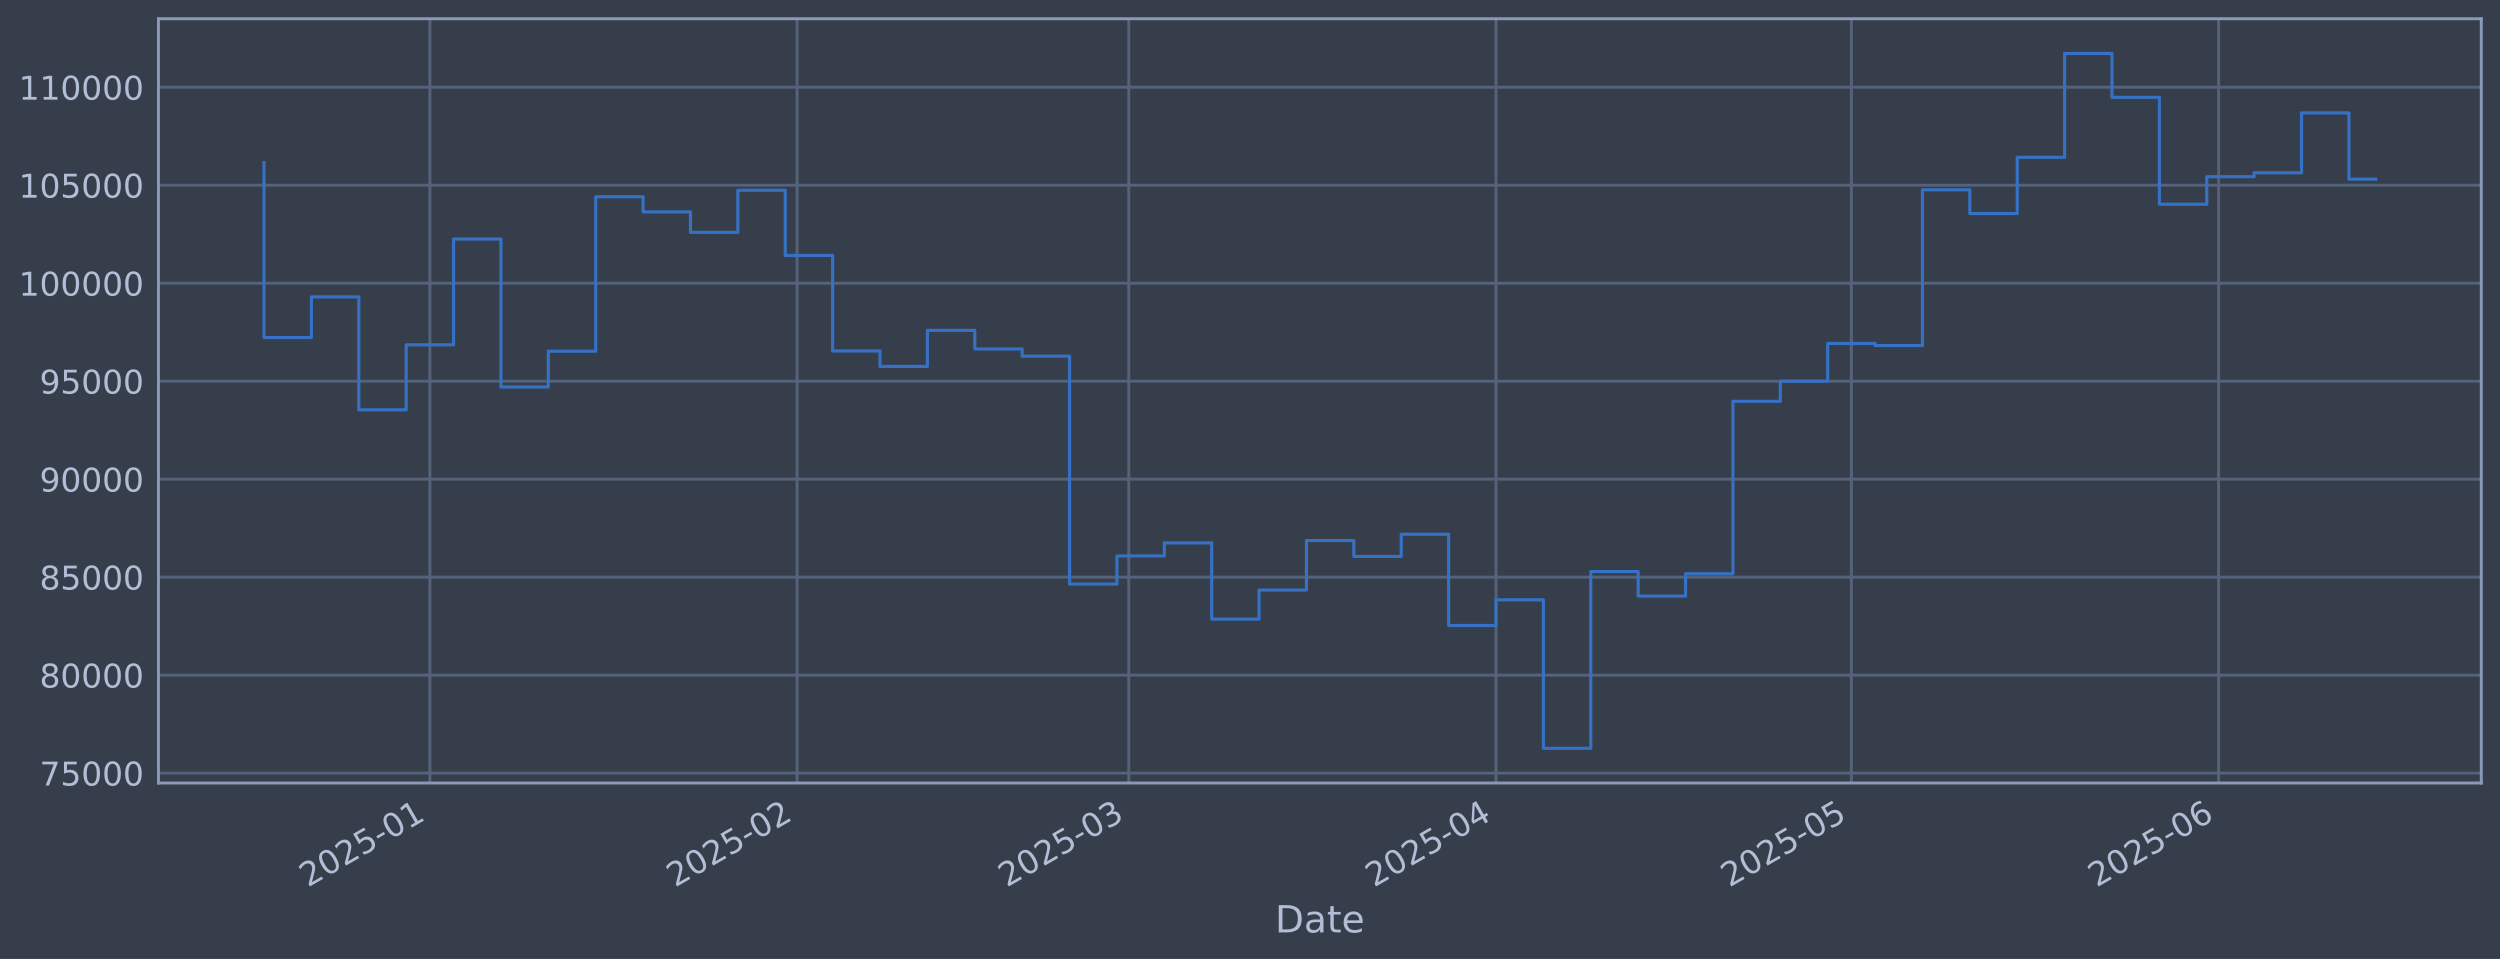
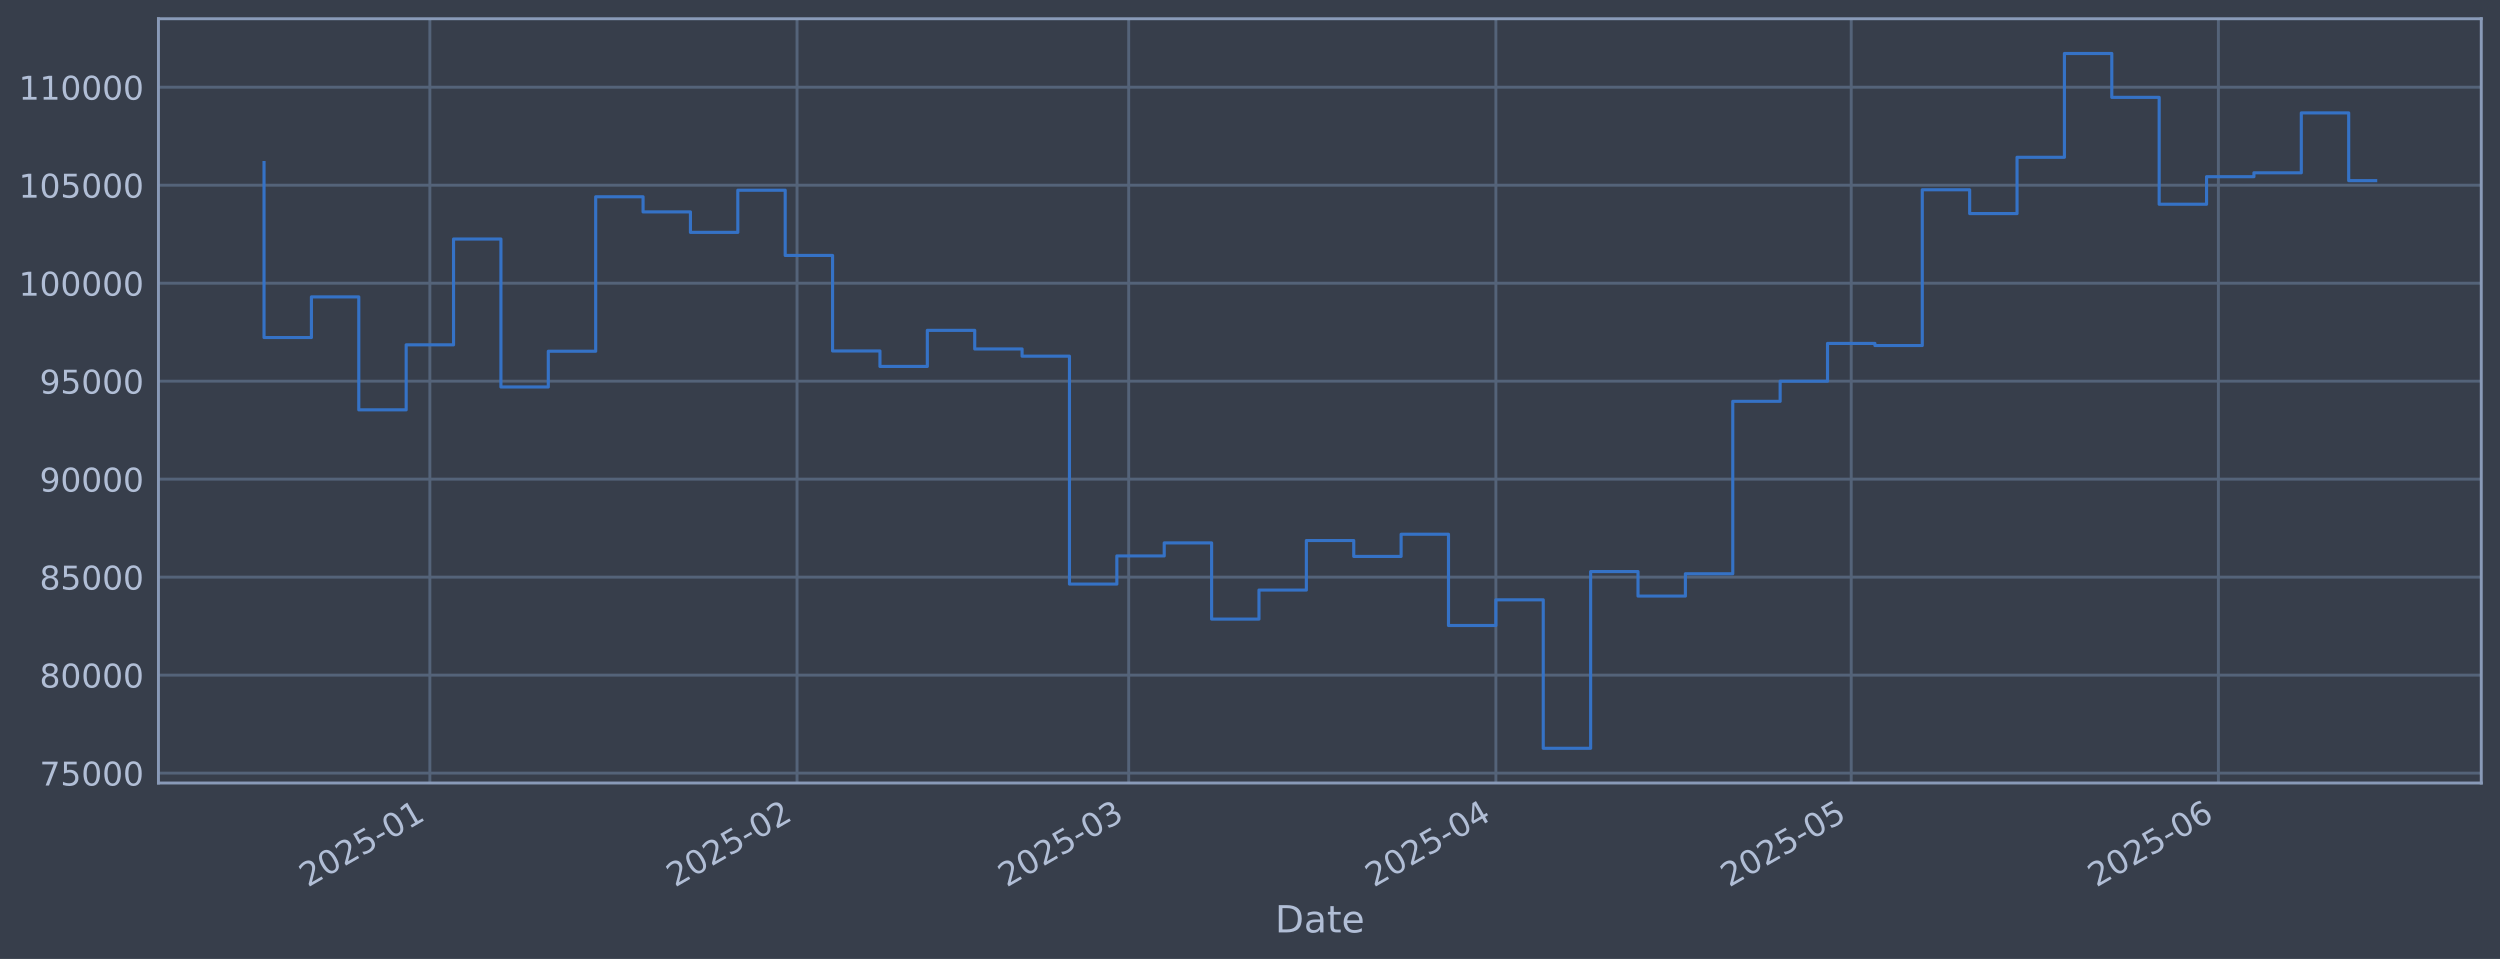
<svg xmlns="http://www.w3.org/2000/svg" xmlns:xlink="http://www.w3.org/1999/xlink" width="960.9pt" height="368.58pt" viewBox="0 0 960.9 368.58" version="1.1">
  <defs>
    <style type="text/css">*{stroke-linejoin: round; stroke-linecap: butt}</style>
  </defs>
  <g id="figure_1">
    <g id="patch_1">
      <path d="M 0 368.58  L 960.9 368.58  L 960.9 0  L 0 0  z " style="fill: #373e4b" />
    </g>
    <g id="axes_1">
      <g id="patch_2">
        <path d="M 60.901 300.96  L 953.701 300.96  L 953.701 7.2  L 60.901 7.2  z " style="fill: #373e4b" />
      </g>
      <g id="matplotlib.axis_1">
        <g id="xtick_1">
          <g id="line2d_1">
-             <path d="M 165.226 300.96  L 165.226 7.2  " clip-path="url(#pdb4497a3ed)" style="fill: none; stroke: #546379; stroke-width: 1.12; stroke-linecap: square" />
+             <path d="M 165.219 300.96  L 165.219 7.2  " clip-path="url(#p7e74ece238)" style="fill: none; stroke: #546379; stroke-width: 1.12; stroke-linecap: square" />
          </g>
          <g id="line2d_2" />
          <g id="text_1">
-             <g style="fill: #b1bed6" transform="translate(118.3223 341.1745) rotate(-30) scale(0.126 -0.126)">
+             <g style="fill: #b1bed6" transform="translate(118.3156 341.1745) rotate(-30) scale(0.126 -0.126)">
              <defs>
                <path id="DejaVuSans-32" d="M 1228 531  L 3431 531  L 3431 0  L 469 0  L 469 531  Q 828 903 1448 1529  Q 2069 2156 2228 2338  Q 2531 2678 2651 2914  Q 2772 3150 2772 3378  Q 2772 3750 2511 3984  Q 2250 4219 1831 4219  Q 1534 4219 1204 4116  Q 875 4013 500 3803  L 500 4441  Q 881 4594 1212 4672  Q 1544 4750 1819 4750  Q 2544 4750 2975 4387  Q 3406 4025 3406 3419  Q 3406 3131 3298 2873  Q 3191 2616 2906 2266  Q 2828 2175 2409 1742  Q 1991 1309 1228 531  z " transform="scale(0.015625)" />
                <path id="DejaVuSans-30" d="M 2034 4250  Q 1547 4250 1301 3770  Q 1056 3291 1056 2328  Q 1056 1369 1301 889  Q 1547 409 2034 409  Q 2525 409 2770 889  Q 3016 1369 3016 2328  Q 3016 3291 2770 3770  Q 2525 4250 2034 4250  z M 2034 4750  Q 2819 4750 3233 4129  Q 3647 3509 3647 2328  Q 3647 1150 3233 529  Q 2819 -91 2034 -91  Q 1250 -91 836 529  Q 422 1150 422 2328  Q 422 3509 836 4129  Q 1250 4750 2034 4750  z " transform="scale(0.015625)" />
                <path id="DejaVuSans-35" d="M 691 4666  L 3169 4666  L 3169 4134  L 1269 4134  L 1269 2991  Q 1406 3038 1543 3061  Q 1681 3084 1819 3084  Q 2600 3084 3056 2656  Q 3513 2228 3513 1497  Q 3513 744 3044 326  Q 2575 -91 1722 -91  Q 1428 -91 1123 -41  Q 819 9 494 109  L 494 744  Q 775 591 1075 516  Q 1375 441 1709 441  Q 2250 441 2565 725  Q 2881 1009 2881 1497  Q 2881 1984 2565 2268  Q 2250 2553 1709 2553  Q 1456 2553 1204 2497  Q 953 2441 691 2322  L 691 4666  z " transform="scale(0.015625)" />
                <path id="DejaVuSans-2d" d="M 313 2009  L 1997 2009  L 1997 1497  L 313 1497  L 313 2009  z " transform="scale(0.015625)" />
                <path id="DejaVuSans-31" d="M 794 531  L 1825 531  L 1825 4091  L 703 3866  L 703 4441  L 1819 4666  L 2450 4666  L 2450 531  L 3481 531  L 3481 0  L 794 0  L 794 531  z " transform="scale(0.015625)" />
              </defs>
              <use xlink:href="#DejaVuSans-32" />
              <use xlink:href="#DejaVuSans-30" transform="translate(63.62305 0)" />
              <use xlink:href="#DejaVuSans-32" transform="translate(127.2461 0)" />
              <use xlink:href="#DejaVuSans-35" transform="translate(190.8691 0)" />
              <use xlink:href="#DejaVuSans-2d" transform="translate(254.4922 0)" />
              <use xlink:href="#DejaVuSans-30" transform="translate(290.5762 0)" />
              <use xlink:href="#DejaVuSans-31" transform="translate(354.1992 0)" />
            </g>
          </g>
        </g>
        <g id="xtick_2">
          <g id="line2d_3">
-             <path d="M 306.371 300.96  L 306.371 7.2  " clip-path="url(#pdb4497a3ed)" style="fill: none; stroke: #546379; stroke-width: 1.12; stroke-linecap: square" />
+             <path d="M 306.35 300.96  L 306.35 7.2  " clip-path="url(#p7e74ece238)" style="fill: none; stroke: #546379; stroke-width: 1.12; stroke-linecap: square" />
          </g>
          <g id="line2d_4" />
          <g id="text_2">
-             <g style="fill: #b1bed6" transform="translate(259.4681 341.1745) rotate(-30) scale(0.126 -0.126)">
+             <g style="fill: #b1bed6" transform="translate(259.4465 341.1745) rotate(-30) scale(0.126 -0.126)">
              <use xlink:href="#DejaVuSans-32" />
              <use xlink:href="#DejaVuSans-30" transform="translate(63.62305 0)" />
              <use xlink:href="#DejaVuSans-32" transform="translate(127.2461 0)" />
              <use xlink:href="#DejaVuSans-35" transform="translate(190.8691 0)" />
              <use xlink:href="#DejaVuSans-2d" transform="translate(254.4922 0)" />
              <use xlink:href="#DejaVuSans-30" transform="translate(290.5762 0)" />
              <use xlink:href="#DejaVuSans-32" transform="translate(354.1992 0)" />
            </g>
          </g>
        </g>
        <g id="xtick_3">
          <g id="line2d_5">
-             <path d="M 433.858 300.96  L 433.858 7.2  " clip-path="url(#pdb4497a3ed)" style="fill: none; stroke: #546379; stroke-width: 1.12; stroke-linecap: square" />
+             <path d="M 433.823 300.96  L 433.823 7.2  " clip-path="url(#p7e74ece238)" style="fill: none; stroke: #546379; stroke-width: 1.12; stroke-linecap: square" />
          </g>
          <g id="line2d_6" />
          <g id="text_3">
-             <g style="fill: #b1bed6" transform="translate(386.9546 341.1745) rotate(-30) scale(0.126 -0.126)">
+             <g style="fill: #b1bed6" transform="translate(386.9196 341.1745) rotate(-30) scale(0.126 -0.126)">
              <defs>
                <path id="DejaVuSans-33" d="M 2597 2516  Q 3050 2419 3304 2112  Q 3559 1806 3559 1356  Q 3559 666 3084 287  Q 2609 -91 1734 -91  Q 1441 -91 1130 -33  Q 819 25 488 141  L 488 750  Q 750 597 1062 519  Q 1375 441 1716 441  Q 2309 441 2620 675  Q 2931 909 2931 1356  Q 2931 1769 2642 2001  Q 2353 2234 1838 2234  L 1294 2234  L 1294 2753  L 1863 2753  Q 2328 2753 2575 2939  Q 2822 3125 2822 3475  Q 2822 3834 2567 4026  Q 2313 4219 1838 4219  Q 1578 4219 1281 4162  Q 984 4106 628 3988  L 628 4550  Q 988 4650 1302 4700  Q 1616 4750 1894 4750  Q 2613 4750 3031 4423  Q 3450 4097 3450 3541  Q 3450 3153 3228 2886  Q 3006 2619 2597 2516  z " transform="scale(0.015625)" />
              </defs>
              <use xlink:href="#DejaVuSans-32" />
              <use xlink:href="#DejaVuSans-30" transform="translate(63.62305 0)" />
              <use xlink:href="#DejaVuSans-32" transform="translate(127.2461 0)" />
              <use xlink:href="#DejaVuSans-35" transform="translate(190.8691 0)" />
              <use xlink:href="#DejaVuSans-2d" transform="translate(254.4922 0)" />
              <use xlink:href="#DejaVuSans-30" transform="translate(290.5762 0)" />
              <use xlink:href="#DejaVuSans-33" transform="translate(354.1992 0)" />
            </g>
          </g>
        </g>
        <g id="xtick_4">
          <g id="line2d_7">
-             <path d="M 575.004 300.96  L 575.004 7.2  " clip-path="url(#pdb4497a3ed)" style="fill: none; stroke: #546379; stroke-width: 1.12; stroke-linecap: square" />
+             <path d="M 574.954 300.96  L 574.954 7.2  " clip-path="url(#p7e74ece238)" style="fill: none; stroke: #546379; stroke-width: 1.12; stroke-linecap: square" />
          </g>
          <g id="line2d_8" />
          <g id="text_4">
-             <g style="fill: #b1bed6" transform="translate(528.1003 341.1745) rotate(-30) scale(0.126 -0.126)">
+             <g style="fill: #b1bed6" transform="translate(528.0505 341.1745) rotate(-30) scale(0.126 -0.126)">
              <defs>
                <path id="DejaVuSans-34" d="M 2419 4116  L 825 1625  L 2419 1625  L 2419 4116  z M 2253 4666  L 3047 4666  L 3047 1625  L 3713 1625  L 3713 1100  L 3047 1100  L 3047 0  L 2419 0  L 2419 1100  L 313 1100  L 313 1709  L 2253 4666  z " transform="scale(0.015625)" />
              </defs>
              <use xlink:href="#DejaVuSans-32" />
              <use xlink:href="#DejaVuSans-30" transform="translate(63.62305 0)" />
              <use xlink:href="#DejaVuSans-32" transform="translate(127.2461 0)" />
              <use xlink:href="#DejaVuSans-35" transform="translate(190.8691 0)" />
              <use xlink:href="#DejaVuSans-2d" transform="translate(254.4922 0)" />
              <use xlink:href="#DejaVuSans-30" transform="translate(290.5762 0)" />
              <use xlink:href="#DejaVuSans-34" transform="translate(354.1992 0)" />
            </g>
          </g>
        </g>
        <g id="xtick_5">
          <g id="line2d_9">
-             <path d="M 711.596 300.96  L 711.596 7.2  " clip-path="url(#pdb4497a3ed)" style="fill: none; stroke: #546379; stroke-width: 1.12; stroke-linecap: square" />
+             <path d="M 711.532 300.96  L 711.532 7.2  " clip-path="url(#p7e74ece238)" style="fill: none; stroke: #546379; stroke-width: 1.12; stroke-linecap: square" />
          </g>
          <g id="line2d_10" />
          <g id="text_5">
-             <g style="fill: #b1bed6" transform="translate(664.693 341.1745) rotate(-30) scale(0.126 -0.126)">
+             <g style="fill: #b1bed6" transform="translate(664.6289 341.1745) rotate(-30) scale(0.126 -0.126)">
              <use xlink:href="#DejaVuSans-32" />
              <use xlink:href="#DejaVuSans-30" transform="translate(63.62305 0)" />
              <use xlink:href="#DejaVuSans-32" transform="translate(127.2461 0)" />
              <use xlink:href="#DejaVuSans-35" transform="translate(190.8691 0)" />
              <use xlink:href="#DejaVuSans-2d" transform="translate(254.4922 0)" />
              <use xlink:href="#DejaVuSans-30" transform="translate(290.5762 0)" />
              <use xlink:href="#DejaVuSans-35" transform="translate(354.1992 0)" />
            </g>
          </g>
        </g>
        <g id="xtick_6">
          <g id="line2d_11">
-             <path d="M 852.742 300.96  L 852.742 7.2  " clip-path="url(#pdb4497a3ed)" style="fill: none; stroke: #546379; stroke-width: 1.12; stroke-linecap: square" />
+             <path d="M 852.663 300.96  L 852.663 7.2  " clip-path="url(#p7e74ece238)" style="fill: none; stroke: #546379; stroke-width: 1.12; stroke-linecap: square" />
          </g>
          <g id="line2d_12" />
          <g id="text_6">
-             <g style="fill: #b1bed6" transform="translate(805.8388 341.1745) rotate(-30) scale(0.126 -0.126)">
+             <g style="fill: #b1bed6" transform="translate(805.7598 341.1745) rotate(-30) scale(0.126 -0.126)">
              <defs>
                <path id="DejaVuSans-36" d="M 2113 2584  Q 1688 2584 1439 2293  Q 1191 2003 1191 1497  Q 1191 994 1439 701  Q 1688 409 2113 409  Q 2538 409 2786 701  Q 3034 994 3034 1497  Q 3034 2003 2786 2293  Q 2538 2584 2113 2584  z M 3366 4563  L 3366 3988  Q 3128 4100 2886 4159  Q 2644 4219 2406 4219  Q 1781 4219 1451 3797  Q 1122 3375 1075 2522  Q 1259 2794 1537 2939  Q 1816 3084 2150 3084  Q 2853 3084 3261 2657  Q 3669 2231 3669 1497  Q 3669 778 3244 343  Q 2819 -91 2113 -91  Q 1303 -91 875 529  Q 447 1150 447 2328  Q 447 3434 972 4092  Q 1497 4750 2381 4750  Q 2619 4750 2861 4703  Q 3103 4656 3366 4563  z " transform="scale(0.015625)" />
              </defs>
              <use xlink:href="#DejaVuSans-32" />
              <use xlink:href="#DejaVuSans-30" transform="translate(63.62305 0)" />
              <use xlink:href="#DejaVuSans-32" transform="translate(127.2461 0)" />
              <use xlink:href="#DejaVuSans-35" transform="translate(190.8691 0)" />
              <use xlink:href="#DejaVuSans-2d" transform="translate(254.4922 0)" />
              <use xlink:href="#DejaVuSans-30" transform="translate(290.5762 0)" />
              <use xlink:href="#DejaVuSans-36" transform="translate(354.1992 0)" />
            </g>
          </g>
        </g>
        <g id="text_7">
          <g style="fill: #b1bed6" transform="translate(490.0914 358.3856) scale(0.144 -0.144)">
            <defs>
              <path id="DejaVuSans-44" d="M 1259 4147  L 1259 519  L 2022 519  Q 2988 519 3436 956  Q 3884 1394 3884 2338  Q 3884 3275 3436 3711  Q 2988 4147 2022 4147  L 1259 4147  z M 628 4666  L 1925 4666  Q 3281 4666 3915 4102  Q 4550 3538 4550 2338  Q 4550 1131 3912 565  Q 3275 0 1925 0  L 628 0  L 628 4666  z " transform="scale(0.015625)" />
              <path id="DejaVuSans-61" d="M 2194 1759  Q 1497 1759 1228 1600  Q 959 1441 959 1056  Q 959 750 1161 570  Q 1363 391 1709 391  Q 2188 391 2477 730  Q 2766 1069 2766 1631  L 2766 1759  L 2194 1759  z M 3341 1997  L 3341 0  L 2766 0  L 2766 531  Q 2569 213 2275 61  Q 1981 -91 1556 -91  Q 1019 -91 701 211  Q 384 513 384 1019  Q 384 1609 779 1909  Q 1175 2209 1959 2209  L 2766 2209  L 2766 2266  Q 2766 2663 2505 2880  Q 2244 3097 1772 3097  Q 1472 3097 1187 3025  Q 903 2953 641 2809  L 641 3341  Q 956 3463 1253 3523  Q 1550 3584 1831 3584  Q 2591 3584 2966 3190  Q 3341 2797 3341 1997  z " transform="scale(0.015625)" />
              <path id="DejaVuSans-74" d="M 1172 4494  L 1172 3500  L 2356 3500  L 2356 3053  L 1172 3053  L 1172 1153  Q 1172 725 1289 603  Q 1406 481 1766 481  L 2356 481  L 2356 0  L 1766 0  Q 1100 0 847 248  Q 594 497 594 1153  L 594 3053  L 172 3053  L 172 3500  L 594 3500  L 594 4494  L 1172 4494  z " transform="scale(0.015625)" />
              <path id="DejaVuSans-65" d="M 3597 1894  L 3597 1613  L 953 1613  Q 991 1019 1311 708  Q 1631 397 2203 397  Q 2534 397 2845 478  Q 3156 559 3463 722  L 3463 178  Q 3153 47 2828 -22  Q 2503 -91 2169 -91  Q 1331 -91 842 396  Q 353 884 353 1716  Q 353 2575 817 3079  Q 1281 3584 2069 3584  Q 2775 3584 3186 3129  Q 3597 2675 3597 1894  z M 3022 2063  Q 3016 2534 2758 2815  Q 2500 3097 2075 3097  Q 1594 3097 1305 2825  Q 1016 2553 972 2059  L 3022 2063  z " transform="scale(0.015625)" />
            </defs>
            <use xlink:href="#DejaVuSans-44" />
            <use xlink:href="#DejaVuSans-61" transform="translate(77.00195 0)" />
            <use xlink:href="#DejaVuSans-74" transform="translate(138.2812 0)" />
            <use xlink:href="#DejaVuSans-65" transform="translate(177.4902 0)" />
          </g>
        </g>
      </g>
      <g id="matplotlib.axis_2">
        <g id="ytick_1">
          <g id="line2d_13">
-             <path d="M 60.901 297.147  L 953.701 297.147  " clip-path="url(#pdb4497a3ed)" style="fill: none; stroke: #546379; stroke-width: 1.12; stroke-linecap: square" />
+             <path d="M 60.901 297.147  L 953.701 297.147  " clip-path="url(#p7e74ece238)" style="fill: none; stroke: #546379; stroke-width: 1.12; stroke-linecap: square" />
          </g>
          <g id="line2d_14" />
          <g id="text_8">
            <g style="fill: #b1bed6" transform="translate(15.21675 301.9342) scale(0.126 -0.126)">
              <defs>
                <path id="DejaVuSans-37" d="M 525 4666  L 3525 4666  L 3525 4397  L 1831 0  L 1172 0  L 2766 4134  L 525 4134  L 525 4666  z " transform="scale(0.015625)" />
              </defs>
              <use xlink:href="#DejaVuSans-37" />
              <use xlink:href="#DejaVuSans-35" transform="translate(63.62305 0)" />
              <use xlink:href="#DejaVuSans-30" transform="translate(127.2461 0)" />
              <use xlink:href="#DejaVuSans-30" transform="translate(190.8691 0)" />
              <use xlink:href="#DejaVuSans-30" transform="translate(254.4922 0)" />
            </g>
          </g>
        </g>
        <g id="ytick_2">
          <g id="line2d_15">
-             <path d="M 60.901 259.487  L 953.701 259.487  " clip-path="url(#pdb4497a3ed)" style="fill: none; stroke: #546379; stroke-width: 1.12; stroke-linecap: square" />
+             <path d="M 60.901 259.487  L 953.701 259.487  " clip-path="url(#p7e74ece238)" style="fill: none; stroke: #546379; stroke-width: 1.12; stroke-linecap: square" />
          </g>
          <g id="line2d_16" />
          <g id="text_9">
            <g style="fill: #b1bed6" transform="translate(15.21675 264.2738) scale(0.126 -0.126)">
              <defs>
                <path id="DejaVuSans-38" d="M 2034 2216  Q 1584 2216 1326 1975  Q 1069 1734 1069 1313  Q 1069 891 1326 650  Q 1584 409 2034 409  Q 2484 409 2743 651  Q 3003 894 3003 1313  Q 3003 1734 2745 1975  Q 2488 2216 2034 2216  z M 1403 2484  Q 997 2584 770 2862  Q 544 3141 544 3541  Q 544 4100 942 4425  Q 1341 4750 2034 4750  Q 2731 4750 3128 4425  Q 3525 4100 3525 3541  Q 3525 3141 3298 2862  Q 3072 2584 2669 2484  Q 3125 2378 3379 2068  Q 3634 1759 3634 1313  Q 3634 634 3220 271  Q 2806 -91 2034 -91  Q 1263 -91 848 271  Q 434 634 434 1313  Q 434 1759 690 2068  Q 947 2378 1403 2484  z M 1172 3481  Q 1172 3119 1398 2916  Q 1625 2713 2034 2713  Q 2441 2713 2670 2916  Q 2900 3119 2900 3481  Q 2900 3844 2670 4047  Q 2441 4250 2034 4250  Q 1625 4250 1398 4047  Q 1172 3844 1172 3481  z " transform="scale(0.015625)" />
              </defs>
              <use xlink:href="#DejaVuSans-38" />
              <use xlink:href="#DejaVuSans-30" transform="translate(63.62305 0)" />
              <use xlink:href="#DejaVuSans-30" transform="translate(127.2461 0)" />
              <use xlink:href="#DejaVuSans-30" transform="translate(190.8691 0)" />
              <use xlink:href="#DejaVuSans-30" transform="translate(254.4922 0)" />
            </g>
          </g>
        </g>
        <g id="ytick_3">
          <g id="line2d_17">
-             <path d="M 60.901 221.826  L 953.701 221.826  " clip-path="url(#pdb4497a3ed)" style="fill: none; stroke: #546379; stroke-width: 1.12; stroke-linecap: square" />
+             <path d="M 60.901 221.826  L 953.701 221.826  " clip-path="url(#p7e74ece238)" style="fill: none; stroke: #546379; stroke-width: 1.12; stroke-linecap: square" />
          </g>
          <g id="line2d_18" />
          <g id="text_10">
            <g style="fill: #b1bed6" transform="translate(15.21675 226.6134) scale(0.126 -0.126)">
              <use xlink:href="#DejaVuSans-38" />
              <use xlink:href="#DejaVuSans-35" transform="translate(63.62305 0)" />
              <use xlink:href="#DejaVuSans-30" transform="translate(127.2461 0)" />
              <use xlink:href="#DejaVuSans-30" transform="translate(190.8691 0)" />
              <use xlink:href="#DejaVuSans-30" transform="translate(254.4922 0)" />
            </g>
          </g>
        </g>
        <g id="ytick_4">
          <g id="line2d_19">
-             <path d="M 60.901 184.166  L 953.701 184.166  " clip-path="url(#pdb4497a3ed)" style="fill: none; stroke: #546379; stroke-width: 1.12; stroke-linecap: square" />
+             <path d="M 60.901 184.166  L 953.701 184.166  " clip-path="url(#p7e74ece238)" style="fill: none; stroke: #546379; stroke-width: 1.12; stroke-linecap: square" />
          </g>
          <g id="line2d_20" />
          <g id="text_11">
            <g style="fill: #b1bed6" transform="translate(15.21675 188.953) scale(0.126 -0.126)">
              <defs>
                <path id="DejaVuSans-39" d="M 703 97  L 703 672  Q 941 559 1184 500  Q 1428 441 1663 441  Q 2288 441 2617 861  Q 2947 1281 2994 2138  Q 2813 1869 2534 1725  Q 2256 1581 1919 1581  Q 1219 1581 811 2004  Q 403 2428 403 3163  Q 403 3881 828 4315  Q 1253 4750 1959 4750  Q 2769 4750 3195 4129  Q 3622 3509 3622 2328  Q 3622 1225 3098 567  Q 2575 -91 1691 -91  Q 1453 -91 1209 -44  Q 966 3 703 97  z M 1959 2075  Q 2384 2075 2632 2365  Q 2881 2656 2881 3163  Q 2881 3666 2632 3958  Q 2384 4250 1959 4250  Q 1534 4250 1286 3958  Q 1038 3666 1038 3163  Q 1038 2656 1286 2365  Q 1534 2075 1959 2075  z " transform="scale(0.015625)" />
              </defs>
              <use xlink:href="#DejaVuSans-39" />
              <use xlink:href="#DejaVuSans-30" transform="translate(63.62305 0)" />
              <use xlink:href="#DejaVuSans-30" transform="translate(127.2461 0)" />
              <use xlink:href="#DejaVuSans-30" transform="translate(190.8691 0)" />
              <use xlink:href="#DejaVuSans-30" transform="translate(254.4922 0)" />
            </g>
          </g>
        </g>
        <g id="ytick_5">
          <g id="line2d_21">
-             <path d="M 60.901 146.506  L 953.701 146.506  " clip-path="url(#pdb4497a3ed)" style="fill: none; stroke: #546379; stroke-width: 1.12; stroke-linecap: square" />
+             <path d="M 60.901 146.506  L 953.701 146.506  " clip-path="url(#p7e74ece238)" style="fill: none; stroke: #546379; stroke-width: 1.12; stroke-linecap: square" />
          </g>
          <g id="line2d_22" />
          <g id="text_12">
            <g style="fill: #b1bed6" transform="translate(15.21675 151.2926) scale(0.126 -0.126)">
              <use xlink:href="#DejaVuSans-39" />
              <use xlink:href="#DejaVuSans-35" transform="translate(63.62305 0)" />
              <use xlink:href="#DejaVuSans-30" transform="translate(127.2461 0)" />
              <use xlink:href="#DejaVuSans-30" transform="translate(190.8691 0)" />
              <use xlink:href="#DejaVuSans-30" transform="translate(254.4922 0)" />
            </g>
          </g>
        </g>
        <g id="ytick_6">
          <g id="line2d_23">
-             <path d="M 60.901 108.845  L 953.701 108.845  " clip-path="url(#pdb4497a3ed)" style="fill: none; stroke: #546379; stroke-width: 1.12; stroke-linecap: square" />
+             <path d="M 60.901 108.845  L 953.701 108.845  " clip-path="url(#p7e74ece238)" style="fill: none; stroke: #546379; stroke-width: 1.12; stroke-linecap: square" />
          </g>
          <g id="line2d_24" />
          <g id="text_13">
            <g style="fill: #b1bed6" transform="translate(7.2 113.6322) scale(0.126 -0.126)">
              <use xlink:href="#DejaVuSans-31" />
              <use xlink:href="#DejaVuSans-30" transform="translate(63.62305 0)" />
              <use xlink:href="#DejaVuSans-30" transform="translate(127.2461 0)" />
              <use xlink:href="#DejaVuSans-30" transform="translate(190.8691 0)" />
              <use xlink:href="#DejaVuSans-30" transform="translate(254.4922 0)" />
              <use xlink:href="#DejaVuSans-30" transform="translate(318.1152 0)" />
            </g>
          </g>
        </g>
        <g id="ytick_7">
          <g id="line2d_25">
-             <path d="M 60.901 71.185  L 953.701 71.185  " clip-path="url(#pdb4497a3ed)" style="fill: none; stroke: #546379; stroke-width: 1.12; stroke-linecap: square" />
+             <path d="M 60.901 71.185  L 953.701 71.185  " clip-path="url(#p7e74ece238)" style="fill: none; stroke: #546379; stroke-width: 1.12; stroke-linecap: square" />
          </g>
          <g id="line2d_26" />
          <g id="text_14">
            <g style="fill: #b1bed6" transform="translate(7.2 75.97181) scale(0.126 -0.126)">
              <use xlink:href="#DejaVuSans-31" />
              <use xlink:href="#DejaVuSans-30" transform="translate(63.62305 0)" />
              <use xlink:href="#DejaVuSans-35" transform="translate(127.2461 0)" />
              <use xlink:href="#DejaVuSans-30" transform="translate(190.8691 0)" />
              <use xlink:href="#DejaVuSans-30" transform="translate(254.4922 0)" />
              <use xlink:href="#DejaVuSans-30" transform="translate(318.1152 0)" />
            </g>
          </g>
        </g>
        <g id="ytick_8">
          <g id="line2d_27">
-             <path d="M 60.901 33.524  L 953.701 33.524  " clip-path="url(#pdb4497a3ed)" style="fill: none; stroke: #546379; stroke-width: 1.12; stroke-linecap: square" />
+             <path d="M 60.901 33.524  L 953.701 33.524  " clip-path="url(#p7e74ece238)" style="fill: none; stroke: #546379; stroke-width: 1.12; stroke-linecap: square" />
          </g>
          <g id="line2d_28" />
          <g id="text_15">
            <g style="fill: #b1bed6" transform="translate(7.2 38.31141) scale(0.126 -0.126)">
              <use xlink:href="#DejaVuSans-31" />
              <use xlink:href="#DejaVuSans-31" transform="translate(63.62305 0)" />
              <use xlink:href="#DejaVuSans-30" transform="translate(127.2461 0)" />
              <use xlink:href="#DejaVuSans-30" transform="translate(190.8691 0)" />
              <use xlink:href="#DejaVuSans-30" transform="translate(254.4922 0)" />
              <use xlink:href="#DejaVuSans-30" transform="translate(318.1152 0)" />
            </g>
          </g>
        </g>
      </g>
      <g id="line2d_29">
-         <path d="M 101.482 62.478  L 101.482 129.735  L 119.695 129.735  L 119.695 114.117  L 137.907 114.117  L 137.907 157.529  L 156.119 157.529  L 156.119 132.544  L 174.332 132.544  L 174.332 91.873  L 192.544 91.873  L 192.544 148.745  L 210.756 148.745  L 210.756 135.003  L 228.969 135.003  L 228.969 75.637  L 247.181 75.637  L 247.181 81.451  L 265.394 81.451  L 265.394 89.317  L 283.606 89.317  L 283.606 73.113  L 301.818 73.113  L 301.818 98.189  L 320.031 98.189  L 320.031 134.901  L 338.243 134.901  L 338.243 140.841  L 356.455 140.841  L 356.455 126.97  L 374.668 126.97  L 374.668 134.132  L 392.88 134.132  L 392.88 136.904  L 411.092 136.904  L 411.092 224.494  L 429.305 224.494  L 429.305 213.678  L 447.517 213.678  L 447.517 208.679  L 465.729 208.679  L 465.729 237.95  L 483.942 237.95  L 483.942 226.8  L 502.154 226.8  L 502.154 207.76  L 520.367 207.76  L 520.367 213.864  L 538.579 213.864  L 538.579 205.348  L 556.791 205.348  L 556.791 240.422  L 575.004 240.422  L 575.004 230.548  L 593.216 230.548  L 593.216 287.607  L 611.428 287.607  L 611.428 219.693  L 629.641 219.693  L 629.641 229.105  L 647.853 229.105  L 647.853 220.526  L 666.065 220.526  L 666.065 154.258  L 684.278 154.258  L 684.278 146.519  L 702.49 146.519  L 702.49 131.991  L 720.702 131.991  L 720.702 132.809  L 738.915 132.809  L 738.915 72.945  L 757.127 72.945  L 757.127 82.09  L 775.34 82.09  L 775.34 60.453  L 793.552 60.453  L 793.552 20.553  L 811.764 20.553  L 811.764 37.431  L 829.977 37.431  L 829.977 78.508  L 848.189 78.508  L 848.189 67.912  L 866.401 67.912  L 866.401 66.417  L 884.614 66.417  L 884.614 43.403  L 902.826 43.403  L 902.826 68.862  L 913.119 68.862  " clip-path="url(#pdb4497a3ed)" style="fill: none; stroke: #3572c6; stroke-width: 1.2; stroke-linecap: square" />
+         <path d="M 101.482 62.478  L 101.482 129.735  L 119.693 129.735  L 119.693 114.117  L 137.903 114.117  L 137.903 157.529  L 156.114 157.529  L 156.114 132.544  L 174.324 132.544  L 174.324 91.873  L 192.535 91.873  L 192.535 148.745  L 210.745 148.745  L 210.745 135.003  L 228.955 135.003  L 228.955 75.637  L 247.166 75.637  L 247.166 81.451  L 265.376 81.451  L 265.376 89.317  L 283.587 89.317  L 283.587 73.113  L 301.797 73.113  L 301.797 98.189  L 320.008 98.189  L 320.008 134.901  L 338.218 134.901  L 338.218 140.841  L 356.429 140.841  L 356.429 126.97  L 374.639 126.97  L 374.639 134.132  L 392.849 134.132  L 392.849 136.904  L 411.06 136.904  L 411.06 224.494  L 429.27 224.494  L 429.27 213.678  L 447.481 213.678  L 447.481 208.679  L 465.691 208.679  L 465.691 237.95  L 483.902 237.95  L 483.902 226.8  L 502.112 226.8  L 502.112 207.76  L 520.322 207.76  L 520.322 213.864  L 538.533 213.864  L 538.533 205.348  L 556.743 205.348  L 556.743 240.422  L 574.954 240.422  L 574.954 230.548  L 593.164 230.548  L 593.164 287.607  L 611.375 287.607  L 611.375 219.693  L 629.585 219.693  L 629.585 229.105  L 647.796 229.105  L 647.796 220.526  L 666.006 220.526  L 666.006 154.258  L 684.216 154.258  L 684.216 146.519  L 702.427 146.519  L 702.427 131.991  L 720.637 131.991  L 720.637 132.809  L 738.848 132.809  L 738.848 72.945  L 757.058 72.945  L 757.058 82.09  L 775.269 82.09  L 775.269 60.453  L 793.479 60.453  L 793.479 20.553  L 811.69 20.553  L 811.69 37.431  L 829.9 37.431  L 829.9 78.508  L 848.11 78.508  L 848.11 67.912  L 866.321 67.912  L 866.321 66.417  L 884.531 66.417  L 884.531 43.403  L 902.742 43.403  L 902.742 69.429  L 913.119 69.429  " clip-path="url(#p7e74ece238)" style="fill: none; stroke: #3572c6; stroke-width: 1.2; stroke-linecap: square" />
      </g>
      <g id="patch_3">
        <path d="M 60.901 300.96  L 60.901 7.2  " style="fill: none; stroke: #899ab8; stroke-width: 1.12; stroke-linejoin: miter; stroke-linecap: square" />
      </g>
      <g id="patch_4">
        <path d="M 953.701 300.96  L 953.701 7.2  " style="fill: none; stroke: #899ab8; stroke-width: 1.12; stroke-linejoin: miter; stroke-linecap: square" />
      </g>
      <g id="patch_5">
        <path d="M 60.901 300.96  L 953.701 300.96  " style="fill: none; stroke: #899ab8; stroke-width: 1.12; stroke-linejoin: miter; stroke-linecap: square" />
      </g>
      <g id="patch_6">
        <path d="M 60.901 7.2  L 953.701 7.2  " style="fill: none; stroke: #899ab8; stroke-width: 1.12; stroke-linejoin: miter; stroke-linecap: square" />
      </g>
    </g>
  </g>
  <defs>
-     <clipPath id="pdb4497a3ed">
+     <clipPath id="p7e74ece238">
      <rect x="60.901" y="7.2" width="892.8" height="293.76" />
    </clipPath>
  </defs>
</svg>
